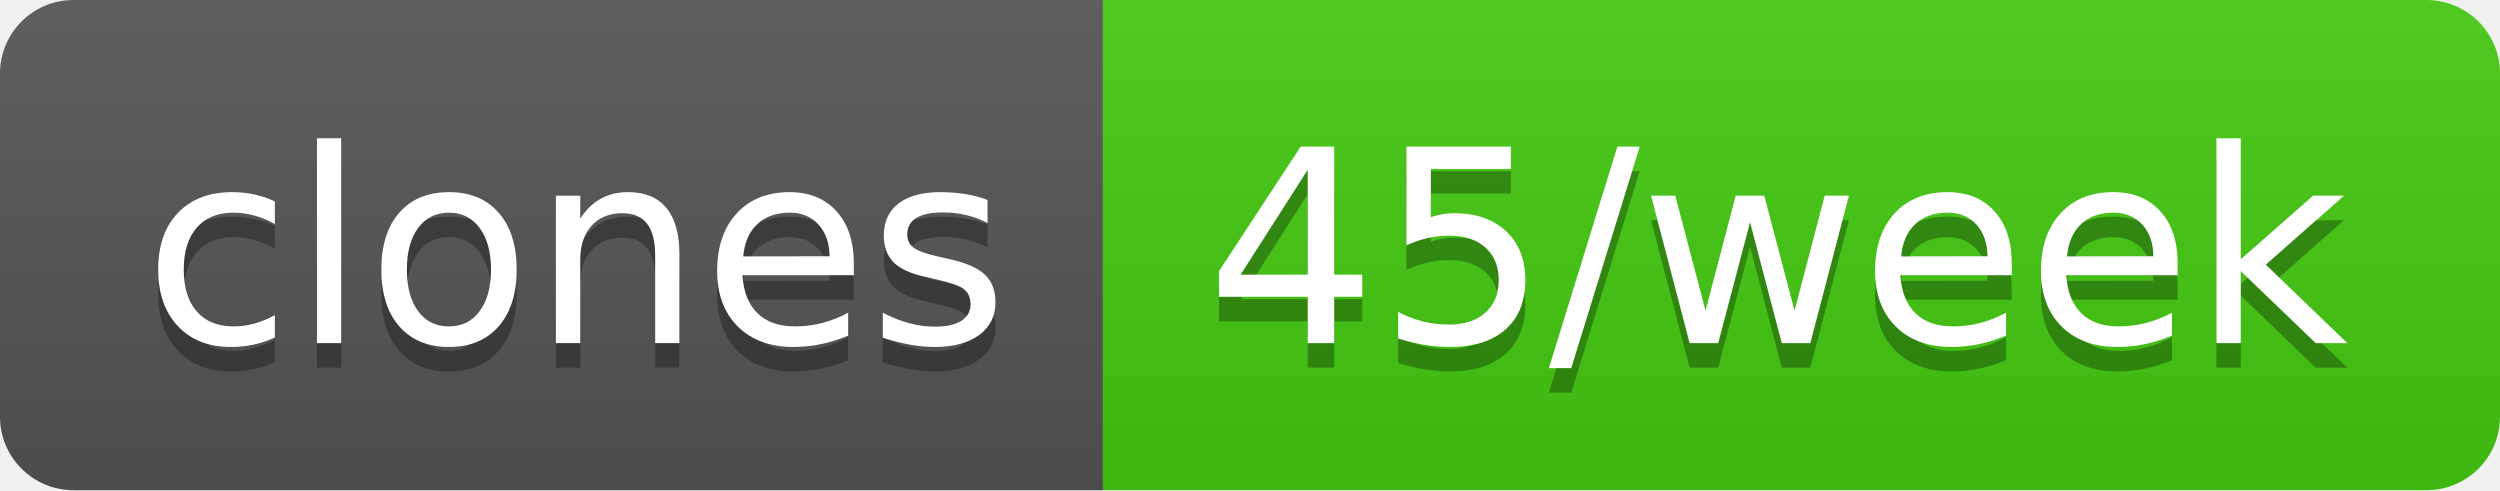
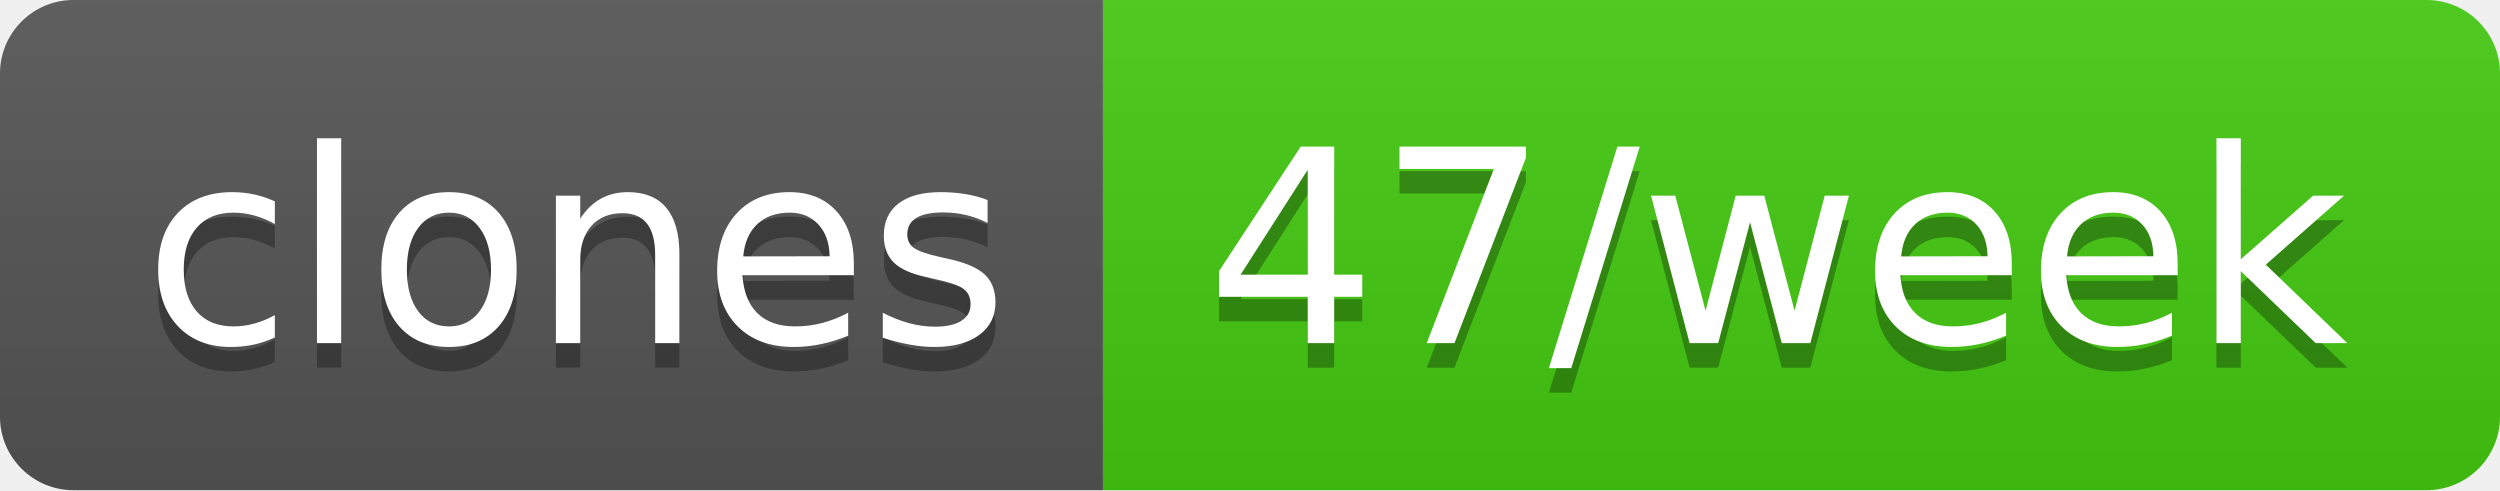
- <svg xmlns="http://www.w3.org/2000/svg" width="102" height="20" role="img" aria-label="clones: 45/week">
+ <svg xmlns="http://www.w3.org/2000/svg" width="102" height="20" role="img" aria-label="clones: 47/week">
  <linearGradient id="s" x2="0" y2="100%">
    <stop offset="0" stop-color="#bbb" stop-opacity=".1" />
    <stop offset="1" stop-opacity=".1" />
  </linearGradient>
  <clipPath id="r">
    <rect width="102" height="20" rx="3" fill="#fff" />
  </clipPath>
  <g clip-path="url(#r)">
    <rect width="45" height="20" fill="#555" />
    <rect x="45" width="57" height="20" fill="#4c1" />
    <rect width="102" height="20" fill="url(#s)" />
  </g>
  <g fill="#fff" text-anchor="middle" font-family="Verdana,Geneva,DejaVu Sans,sans-serif" text-rendering="geometricPrecision" font-size="110">
    <text aria-hidden="true" x="235" y="150" fill="#010101" fill-opacity=".3" transform="scale(.1)" textLength="350">clones</text>
    <text x="235" y="140" transform="scale(.1)" fill="#fff" textLength="350">clones</text>
-     <text aria-hidden="true" x="725" y="150" fill="#010101" fill-opacity=".3" transform="scale(.1)" textLength="470">45/week</text>
-     <text x="725" y="140" transform="scale(.1)" fill="#fff" textLength="470">45/week</text>
+     <text aria-hidden="true" x="725" y="150" fill="#010101" fill-opacity=".3" transform="scale(.1)" textLength="470">47/week</text>
+     <text x="725" y="140" transform="scale(.1)" fill="#fff" textLength="470">47/week</text>
  </g>
</svg>
